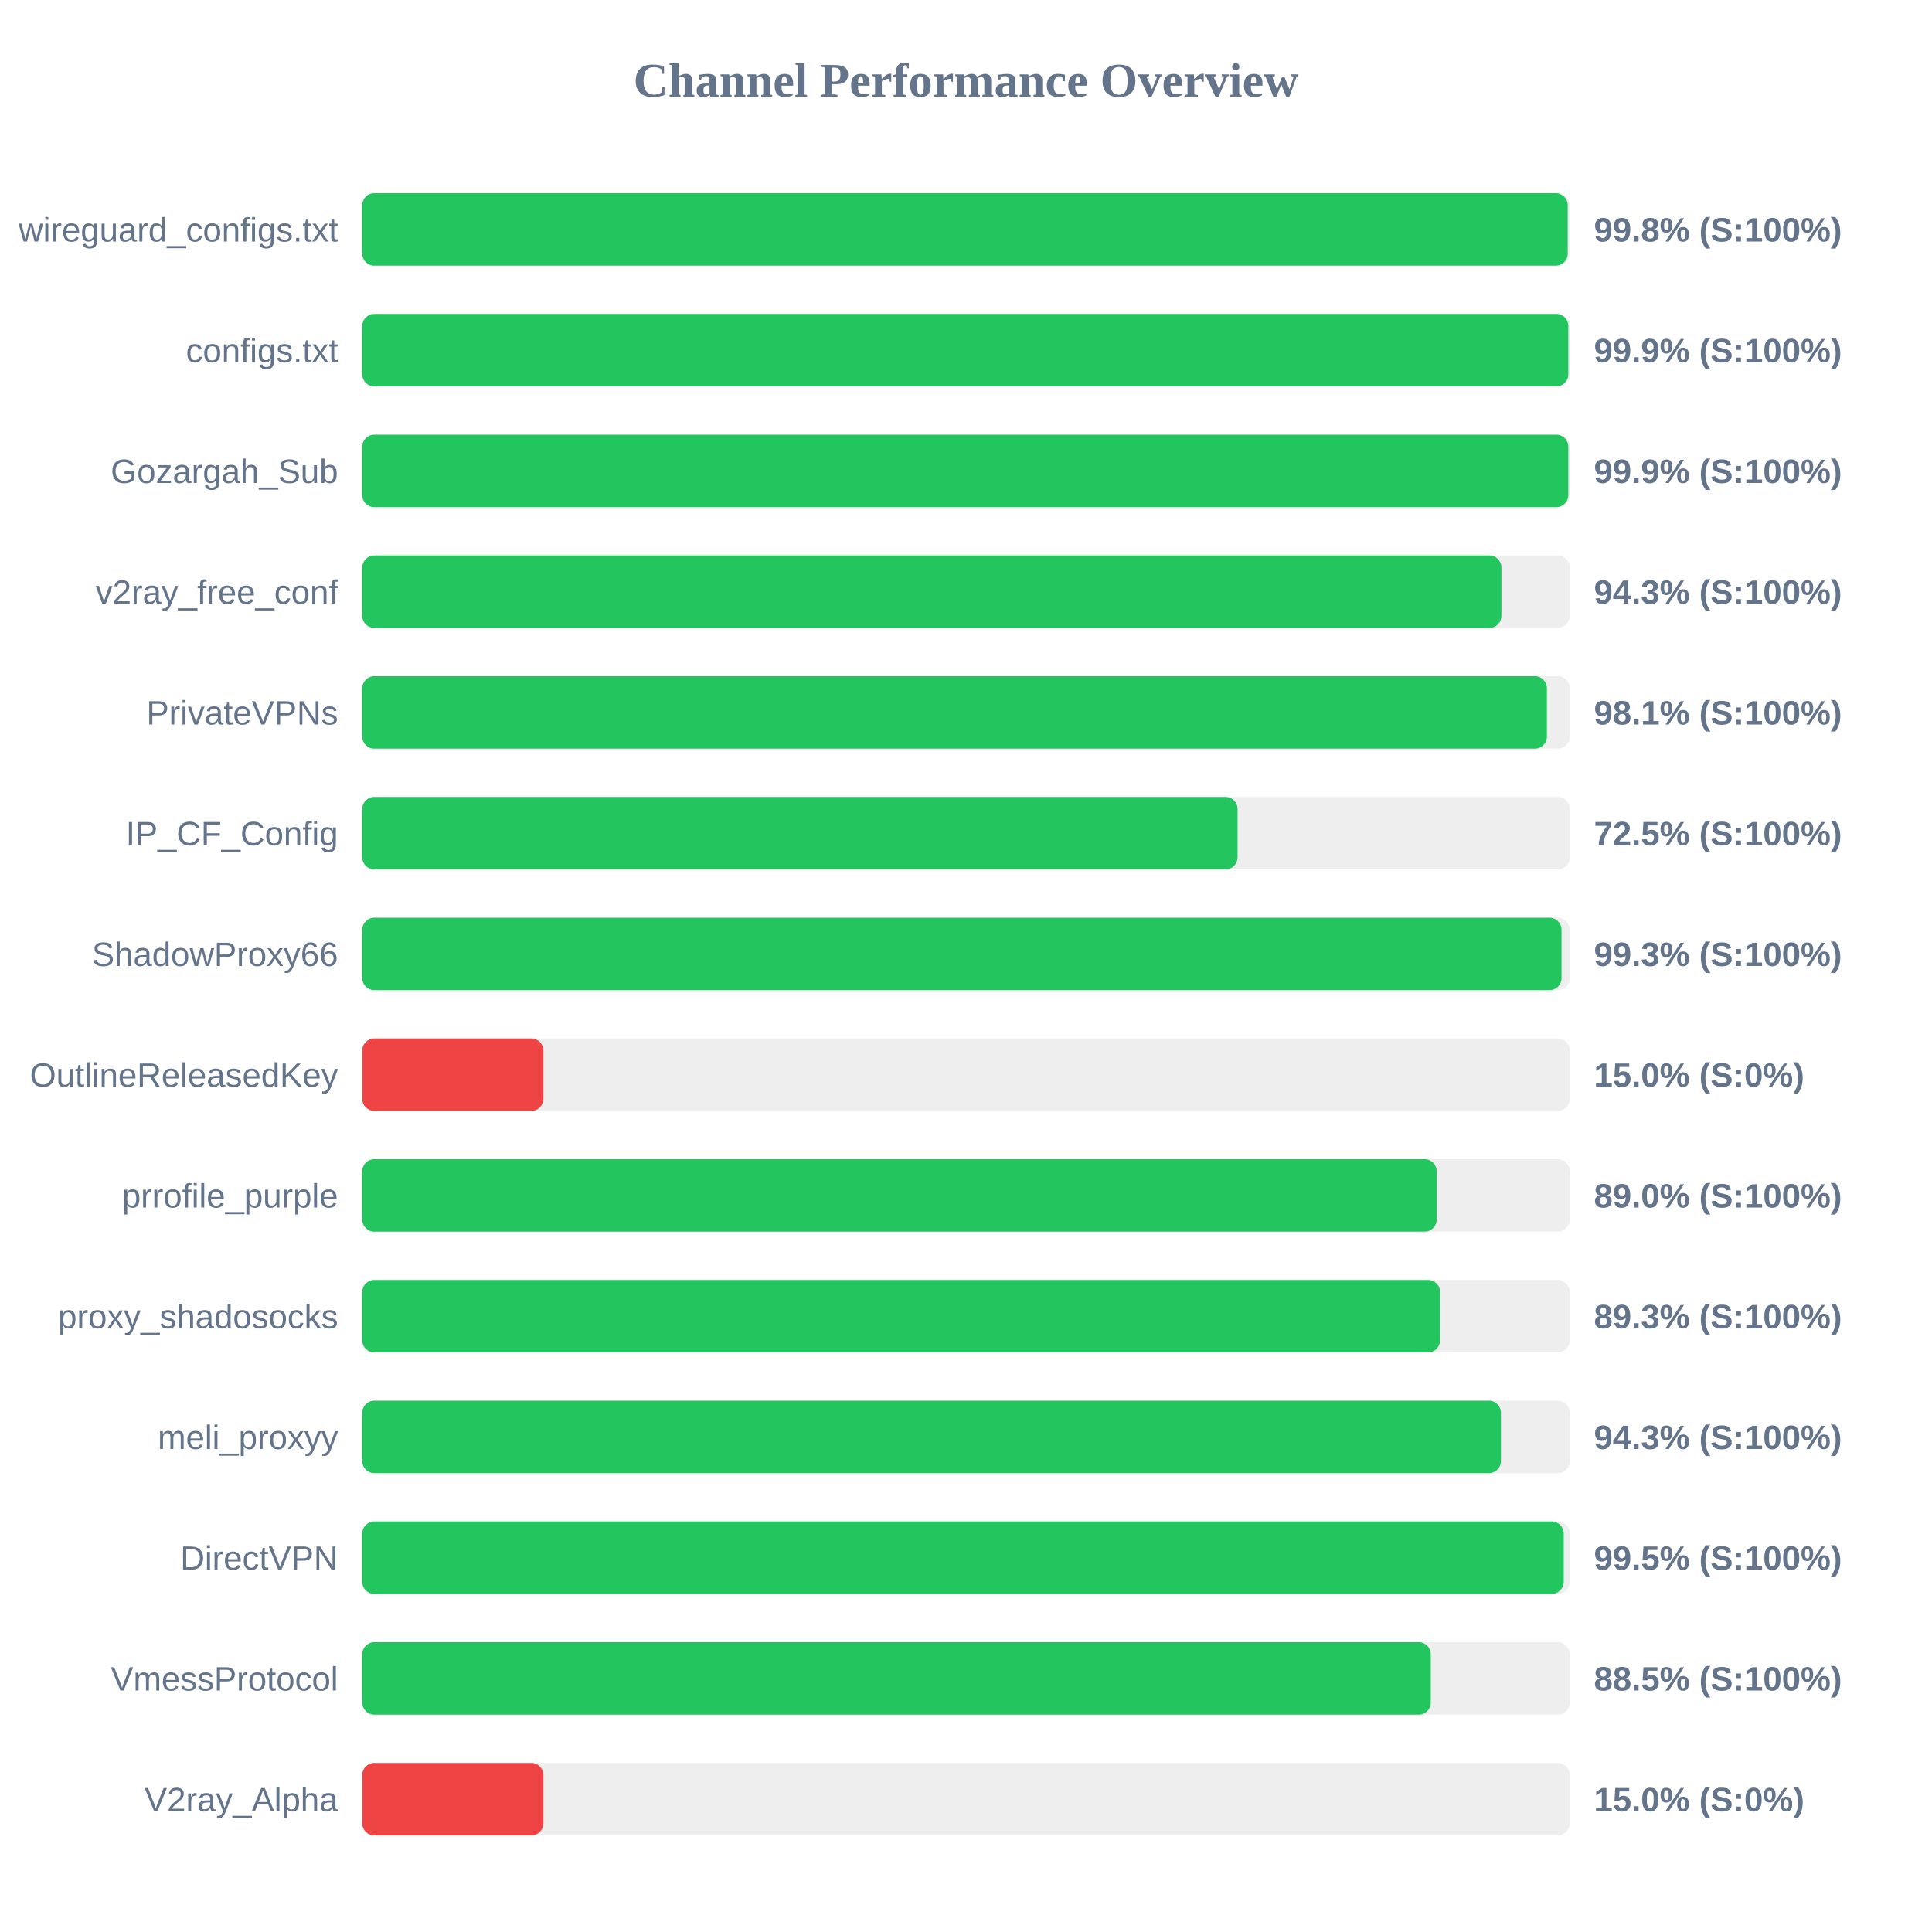
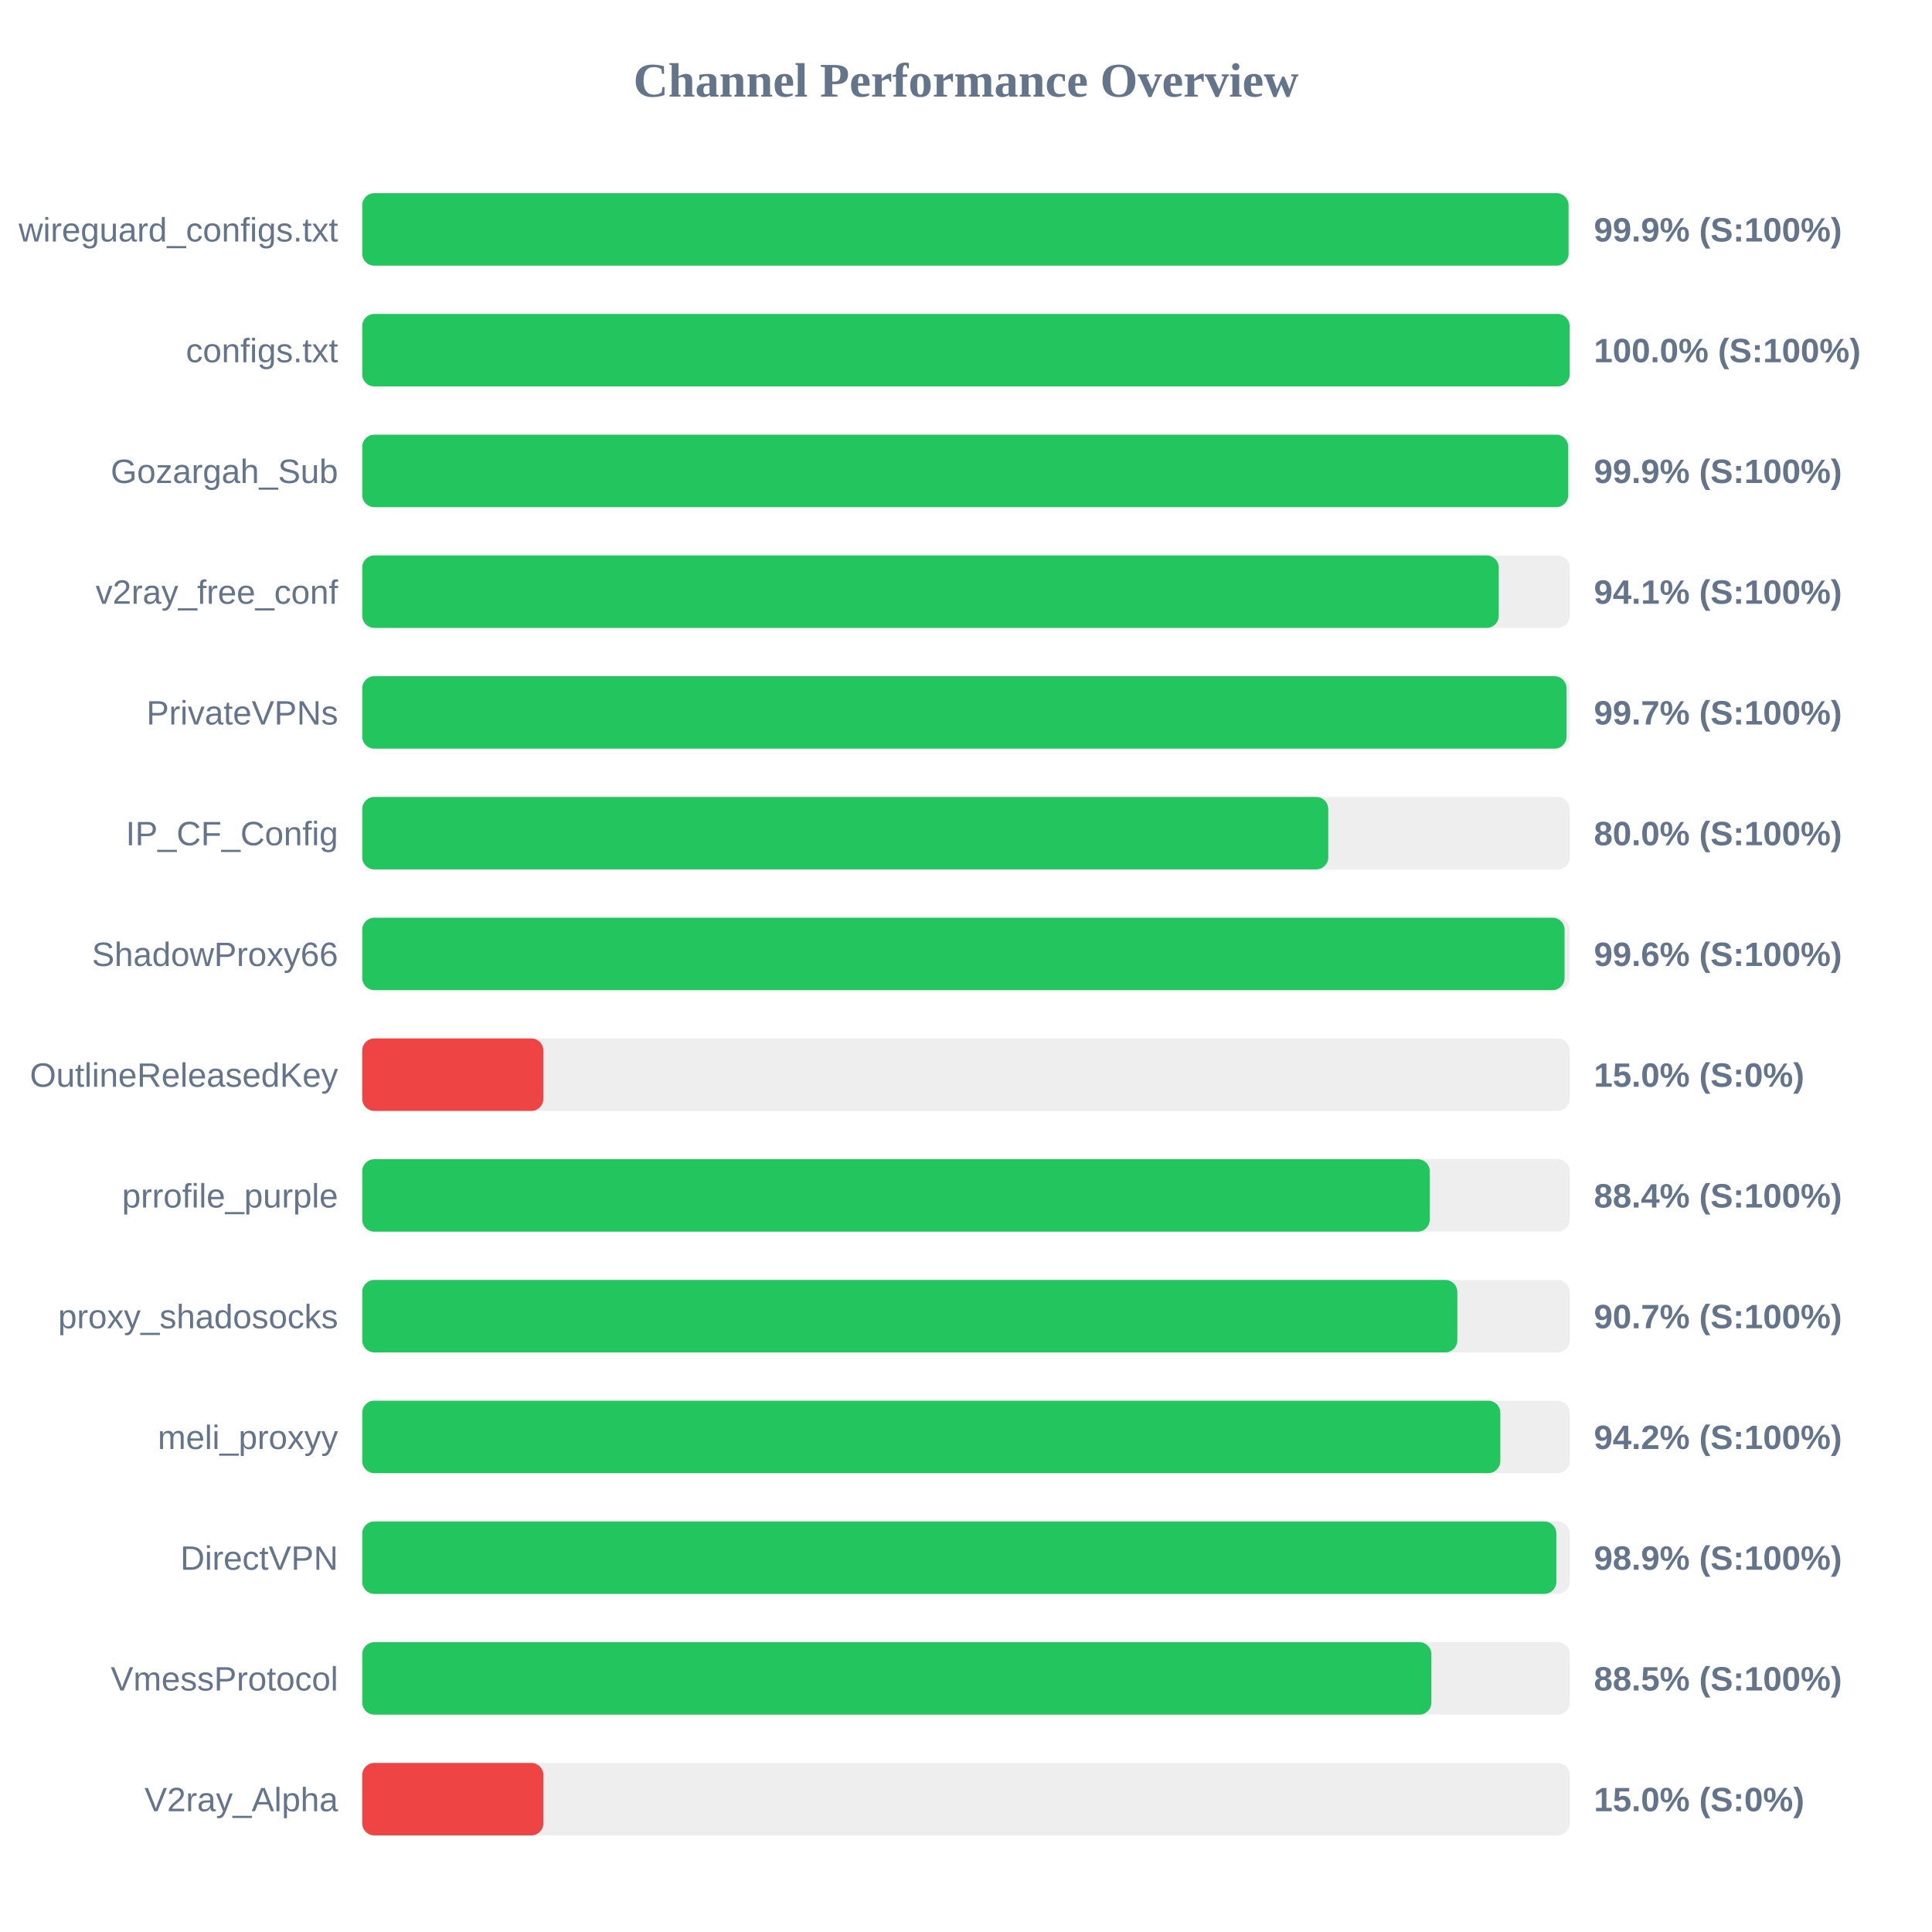
<svg xmlns="http://www.w3.org/2000/svg" width="800" height="800" version="1.1">
  <style>
        .row { font: 14px Arial; fill: #64748b; }
        .score { font: bold 14px Arial; fill: #64748b; }
    </style>
  <text x="400" y="40" text-anchor="middle" font-size="20px" font-weight="bold" fill="#64748b">Channel Performance Overview</text>
  <rect x="150" y="80" width="500" height="30" fill="#eee" rx="5" />
-   <rect x="150" y="80" width="499.15" height="30" fill="#22c55e" rx="5" />
+   <rect x="150" y="80" width="499.5" height="30" fill="#22c55e" rx="5" />
  <text x="140" y="100" text-anchor="end" class="row">wireguard_configs.txt</text>
-   <text x="660" y="100" text-anchor="start" class="score">99.8% (S:100%)</text>
+   <text x="660" y="100" text-anchor="start" class="score">99.9% (S:100%)</text>
  <rect x="150" y="130" width="500" height="30" fill="#eee" rx="5" />
-   <rect x="150" y="130" width="499.4" height="30" fill="#22c55e" rx="5" />
+   <rect x="150" y="130" width="499.95" height="30" fill="#22c55e" rx="5" />
  <text x="140" y="150" text-anchor="end" class="row">configs.txt</text>
-   <text x="660" y="150" text-anchor="start" class="score">99.9% (S:100%)</text>
+   <text x="660" y="150" text-anchor="start" class="score">100.0% (S:100%)</text>
  <rect x="150" y="180" width="500" height="30" fill="#eee" rx="5" />
-   <rect x="150" y="180" width="499.4" height="30" fill="#22c55e" rx="5" />
+   <rect x="150" y="180" width="499.35" height="30" fill="#22c55e" rx="5" />
  <text x="140" y="200" text-anchor="end" class="row">Gozargah_Sub</text>
  <text x="660" y="200" text-anchor="start" class="score">99.9% (S:100%)</text>
  <rect x="150" y="230" width="500" height="30" fill="#eee" rx="5" />
-   <rect x="150" y="230" width="471.7" height="30" fill="#22c55e" rx="5" />
+   <rect x="150" y="230" width="470.6" height="30" fill="#22c55e" rx="5" />
  <text x="140" y="250" text-anchor="end" class="row">v2ray_free_conf</text>
-   <text x="660" y="250" text-anchor="start" class="score">94.3% (S:100%)</text>
+   <text x="660" y="250" text-anchor="start" class="score">94.1% (S:100%)</text>
  <rect x="150" y="280" width="500" height="30" fill="#eee" rx="5" />
-   <rect x="150" y="280" width="490.55" height="30" fill="#22c55e" rx="5" />
+   <rect x="150" y="280" width="498.65" height="30" fill="#22c55e" rx="5" />
  <text x="140" y="300" text-anchor="end" class="row">PrivateVPNs</text>
-   <text x="660" y="300" text-anchor="start" class="score">98.1% (S:100%)</text>
+   <text x="660" y="300" text-anchor="start" class="score">99.7% (S:100%)</text>
  <rect x="150" y="330" width="500" height="30" fill="#eee" rx="5" />
-   <rect x="150" y="330" width="362.45" height="30" fill="#22c55e" rx="5" />
+   <rect x="150" y="330" width="400.0" height="30" fill="#22c55e" rx="5" />
  <text x="140" y="350" text-anchor="end" class="row">IP_CF_Config</text>
-   <text x="660" y="350" text-anchor="start" class="score">72.5% (S:100%)</text>
+   <text x="660" y="350" text-anchor="start" class="score">80.0% (S:100%)</text>
  <rect x="150" y="380" width="500" height="30" fill="#eee" rx="5" />
-   <rect x="150" y="380" width="496.6" height="30" fill="#22c55e" rx="5" />
+   <rect x="150" y="380" width="497.85" height="30" fill="#22c55e" rx="5" />
  <text x="140" y="400" text-anchor="end" class="row">ShadowProxy66</text>
-   <text x="660" y="400" text-anchor="start" class="score">99.3% (S:100%)</text>
+   <text x="660" y="400" text-anchor="start" class="score">99.6% (S:100%)</text>
  <rect x="150" y="430" width="500" height="30" fill="#eee" rx="5" />
  <rect x="150" y="430" width="75.0" height="30" fill="#ef4444" rx="5" />
  <text x="140" y="450" text-anchor="end" class="row">OutlineReleasedKey</text>
  <text x="660" y="450" text-anchor="start" class="score">15.0% (S:0%)</text>
  <rect x="150" y="480" width="500" height="30" fill="#eee" rx="5" />
-   <rect x="150" y="480" width="444.9" height="30" fill="#22c55e" rx="5" />
+   <rect x="150" y="480" width="442.05" height="30" fill="#22c55e" rx="5" />
  <text x="140" y="500" text-anchor="end" class="row">prrofile_purple</text>
-   <text x="660" y="500" text-anchor="start" class="score">89.0% (S:100%)</text>
+   <text x="660" y="500" text-anchor="start" class="score">88.4% (S:100%)</text>
  <rect x="150" y="530" width="500" height="30" fill="#eee" rx="5" />
-   <rect x="150" y="530" width="446.3" height="30" fill="#22c55e" rx="5" />
+   <rect x="150" y="530" width="453.45" height="30" fill="#22c55e" rx="5" />
  <text x="140" y="550" text-anchor="end" class="row">proxy_shadosocks</text>
-   <text x="660" y="550" text-anchor="start" class="score">89.3% (S:100%)</text>
+   <text x="660" y="550" text-anchor="start" class="score">90.7% (S:100%)</text>
  <rect x="150" y="580" width="500" height="30" fill="#eee" rx="5" />
-   <rect x="150" y="580" width="471.5" height="30" fill="#22c55e" rx="5" />
+   <rect x="150" y="580" width="471.25" height="30" fill="#22c55e" rx="5" />
  <text x="140" y="600" text-anchor="end" class="row">meli_proxyy</text>
-   <text x="660" y="600" text-anchor="start" class="score">94.3% (S:100%)</text>
+   <text x="660" y="600" text-anchor="start" class="score">94.2% (S:100%)</text>
  <rect x="150" y="630" width="500" height="30" fill="#eee" rx="5" />
-   <rect x="150" y="630" width="497.5" height="30" fill="#22c55e" rx="5" />
+   <rect x="150" y="630" width="494.45" height="30" fill="#22c55e" rx="5" />
  <text x="140" y="650" text-anchor="end" class="row">DirectVPN</text>
-   <text x="660" y="650" text-anchor="start" class="score">99.5% (S:100%)</text>
+   <text x="660" y="650" text-anchor="start" class="score">98.9% (S:100%)</text>
  <rect x="150" y="680" width="500" height="30" fill="#eee" rx="5" />
-   <rect x="150" y="680" width="442.45" height="30" fill="#22c55e" rx="5" />
+   <rect x="150" y="680" width="442.7" height="30" fill="#22c55e" rx="5" />
  <text x="140" y="700" text-anchor="end" class="row">VmessProtocol</text>
  <text x="660" y="700" text-anchor="start" class="score">88.5% (S:100%)</text>
  <rect x="150" y="730" width="500" height="30" fill="#eee" rx="5" />
  <rect x="150" y="730" width="75.0" height="30" fill="#ef4444" rx="5" />
  <text x="140" y="750" text-anchor="end" class="row">V2ray_Alpha</text>
  <text x="660" y="750" text-anchor="start" class="score">15.0% (S:0%)</text>
</svg>
